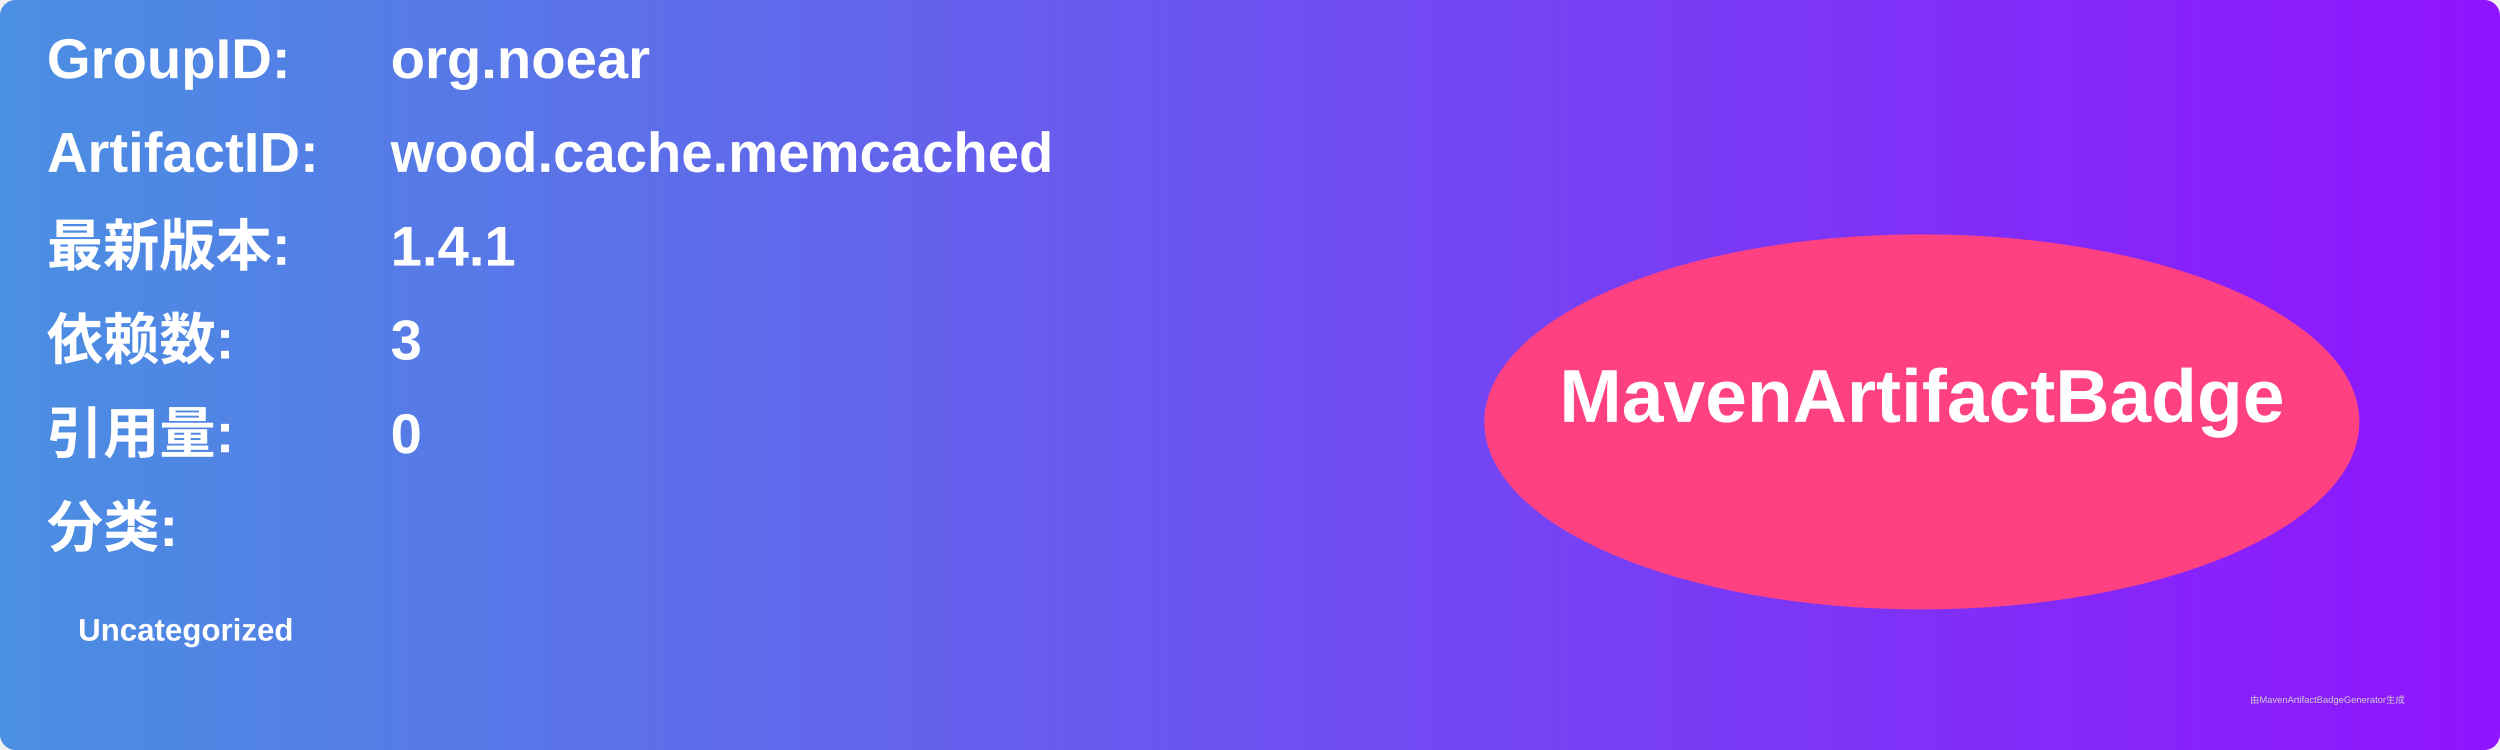
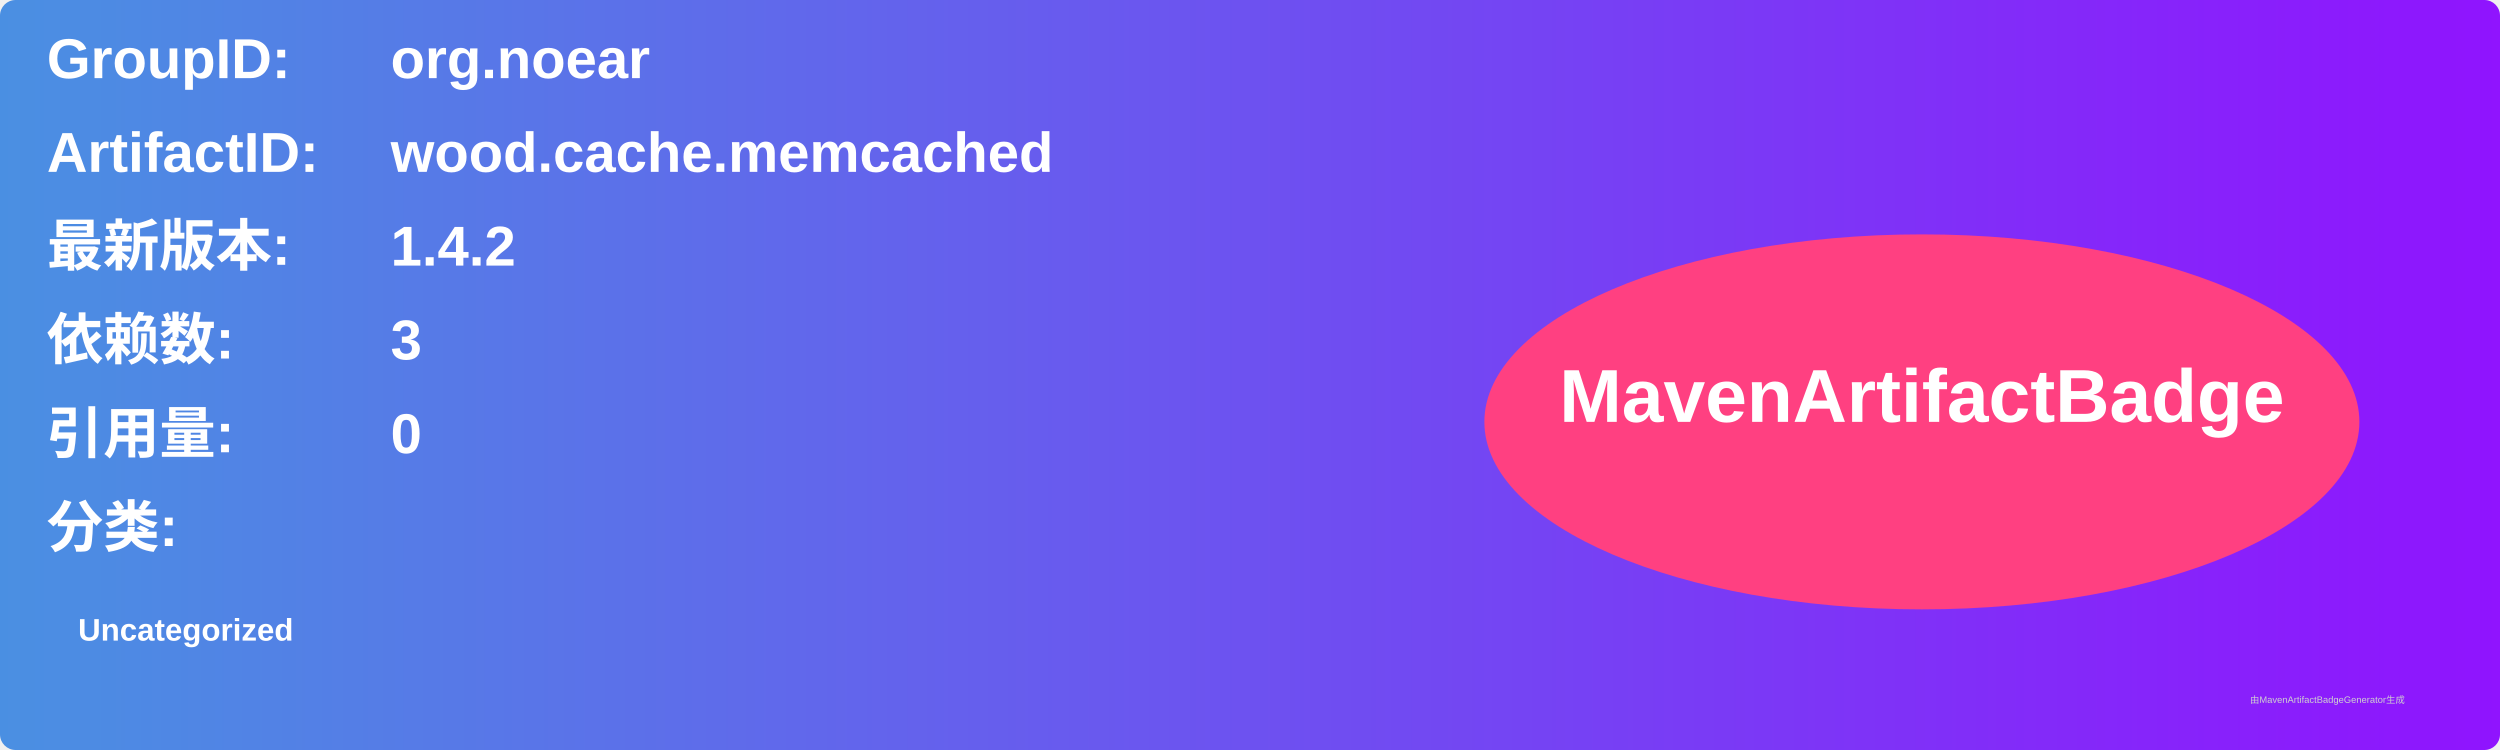
<svg xmlns="http://www.w3.org/2000/svg" width="800" height="240" viewBox="0 0 800 240">
  <linearGradient id="grad" x1="0%" y1="0%" x2="100%" y2="0%">
    <stop offset="0%" stop-color="#4a90e2" />
    <stop offset="100%" stop-color="#9013fe" />
  </linearGradient>
  <rect width="100%" height="100%" rx="5" ry="5" fill="url(#grad)" />
  <g transform="translate(15, 15)">
    <text x="0" y="10" font-family="Arial" font-size="18" fill="white" font-weight="bold" width="260">GroupID:</text>
    <text x="110" y="10" font-family="Arial" font-size="18" fill="white" font-weight="bold" width="460">org.noear</text>
    <text x="0" y="40" font-family="Arial" font-size="18" fill="white" font-weight="bold" width="260">ArtifactID:</text>
    <text x="110" y="40" font-family="Arial" font-size="18" fill="white" font-weight="bold" width="460">wood.cache.memcached</text>
    <text x="0" y="70" font-family="Arial" font-size="18" fill="white" font-weight="bold">最新版本:</text>
    <text x="110" y="70" font-family="Arial" font-size="18" fill="white" font-weight="bold">
-       <tspan font-weight="bold">1.4.1</tspan>
+       <tspan font-weight="bold">1.4.2</tspan>
    </text>
    <text x="0" y="100" font-family="Arial" font-size="18" fill="white" font-weight="bold">依赖数: </text>
    <text x="110" y="100" font-family="Arial" font-size="18" fill="white">
      <tspan font-weight="bold">3</tspan>
    </text>
    <text x="0" y="130" font-family="Arial" font-size="18" fill="white" font-weight="bold">引用量: </text>
    <text x="110" y="130" font-family="Arial" font-size="18" fill="white">
      <tspan font-weight="bold">0</tspan>
    </text>
    <text x="0" y="160" font-family="Arial" font-size="18" fill="white" font-weight="bold">分类:</text>
    <text x="10" y="190" font-family="Arial" font-size="10" fill="white">
      <tspan font-weight="bold">Uncategorized</tspan>
    </text>
    <ellipse cx="600" cy="120" rx="140" ry="60" fill="#ff4081" />
    <text x="600" y="120" text-anchor="middle" font-family="Arial" font-size="24" fill="white" font-weight="bold">MavenArtifactBadge</text>
  </g>
  <text x="720" y="225" font-family="Arial" font-size="3" fill="#d0d0d0">由MavenArtifactBadgeGenerator生成</text>
</svg>
